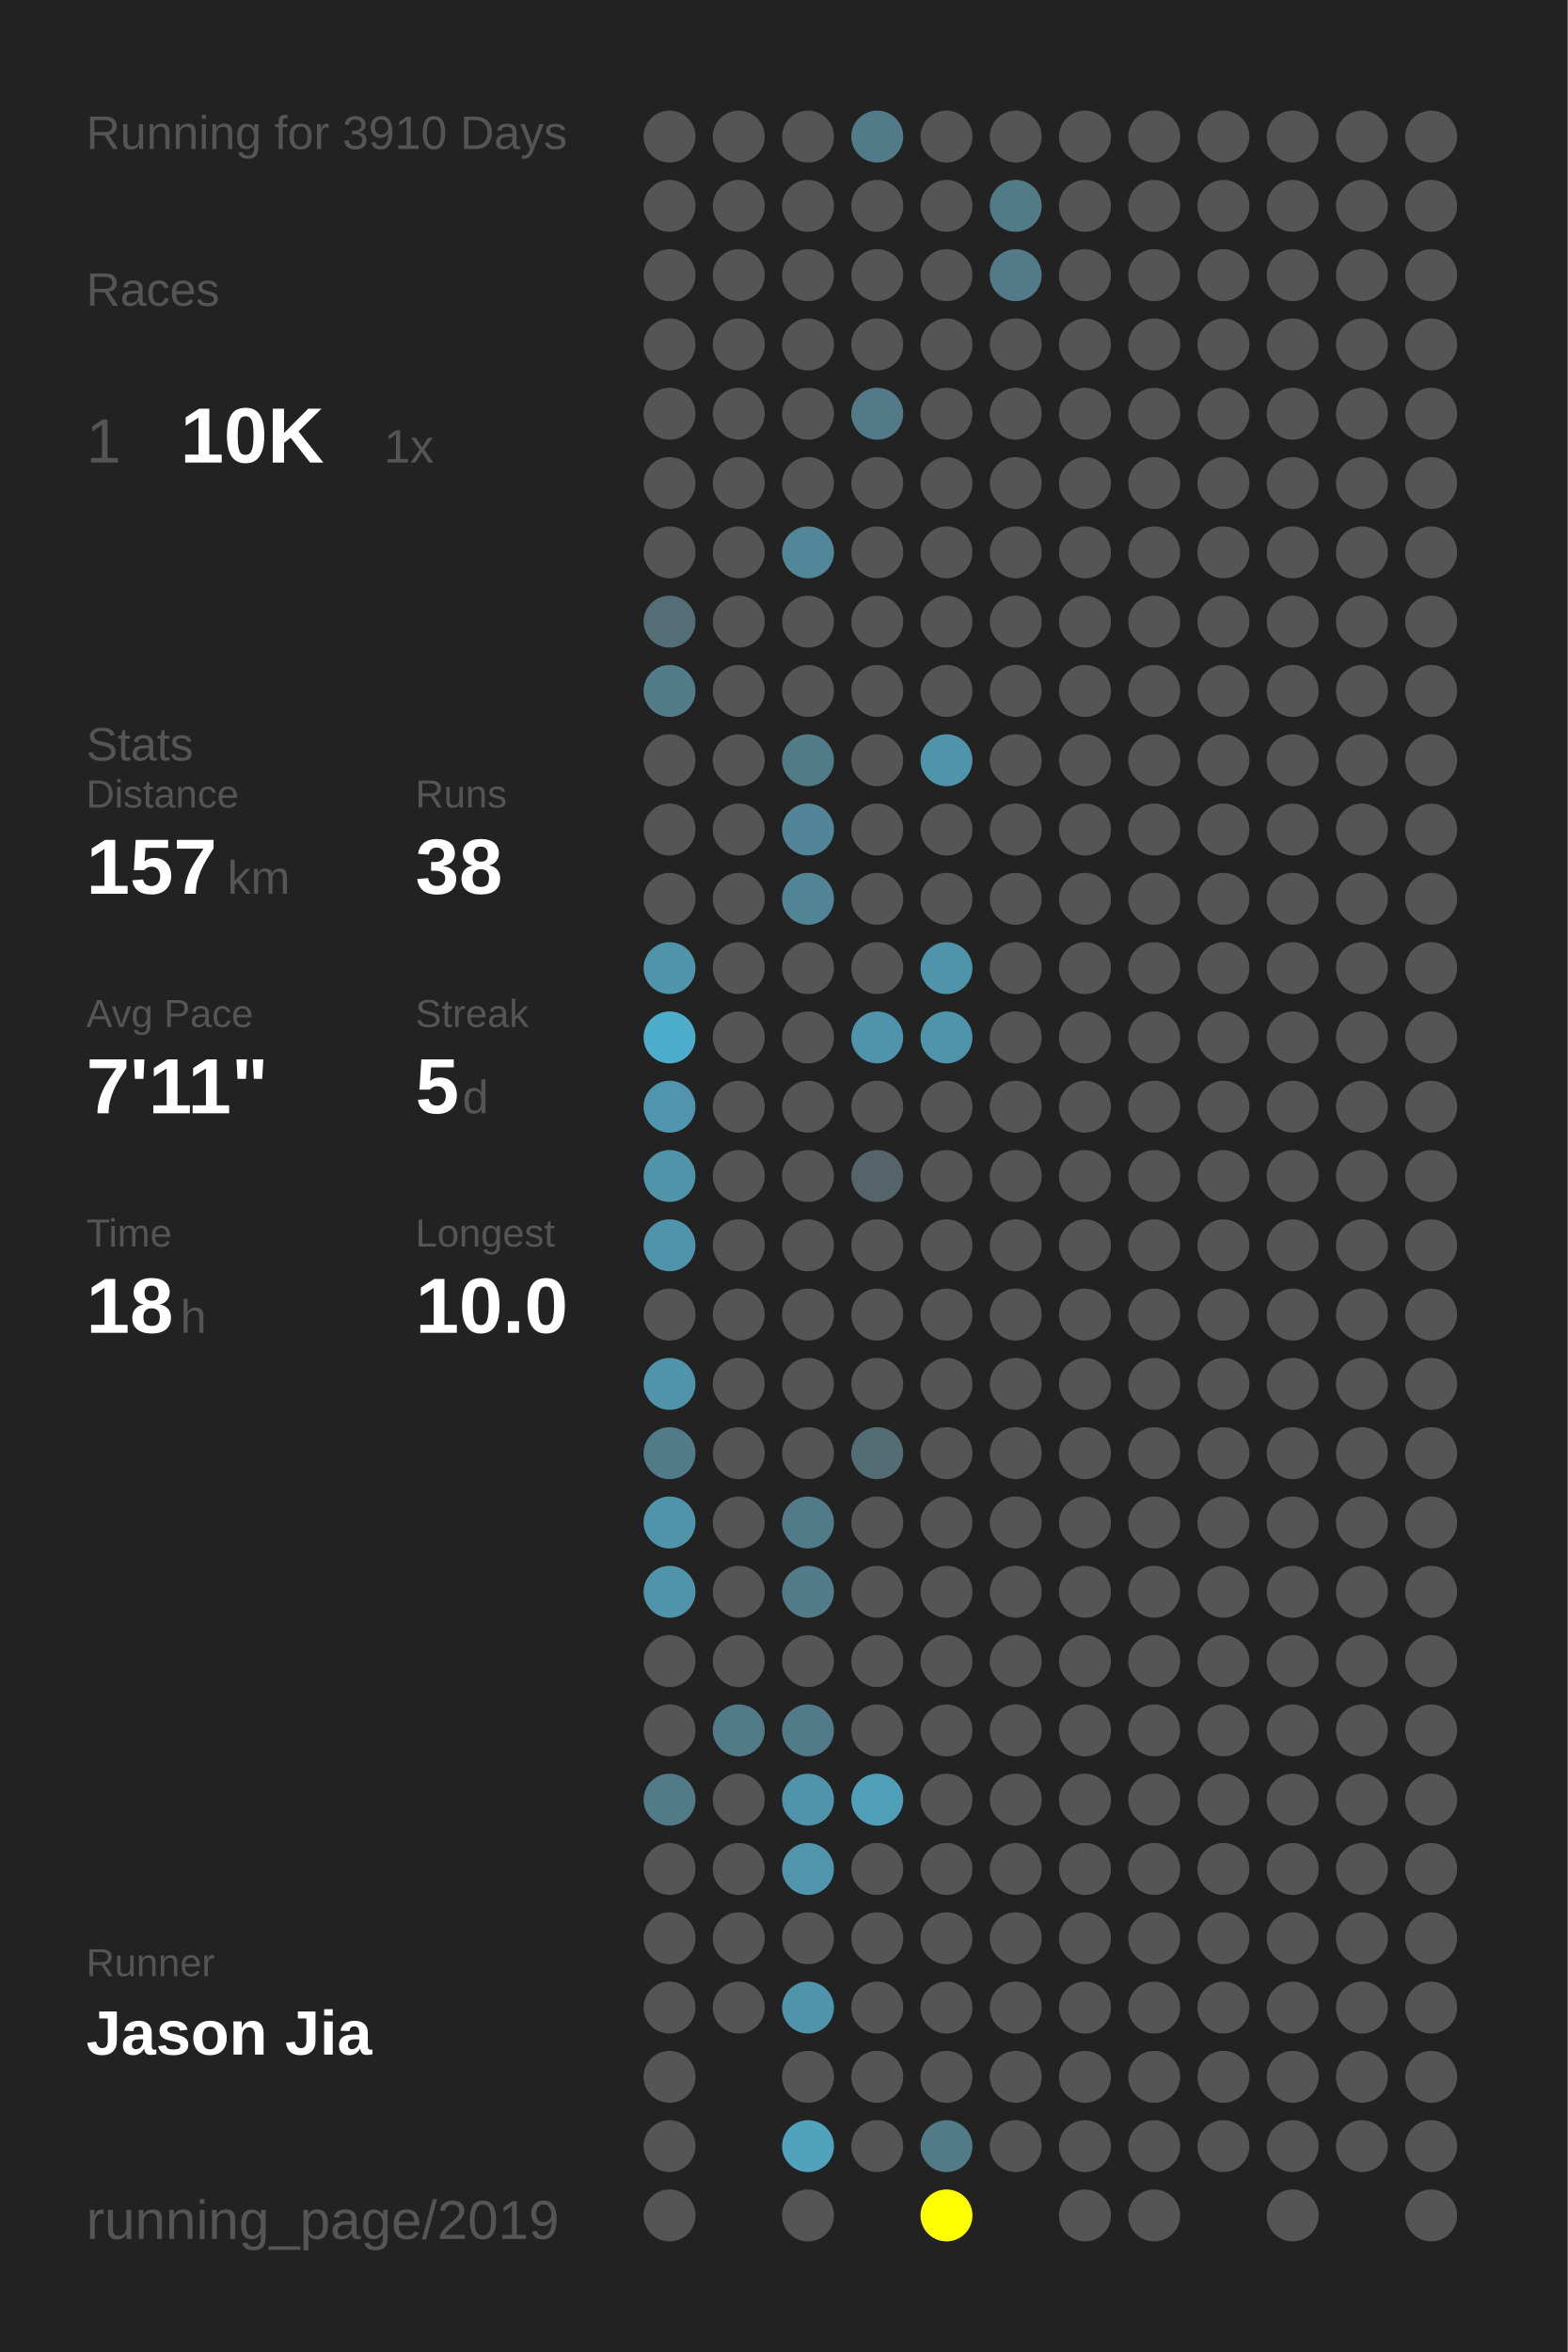
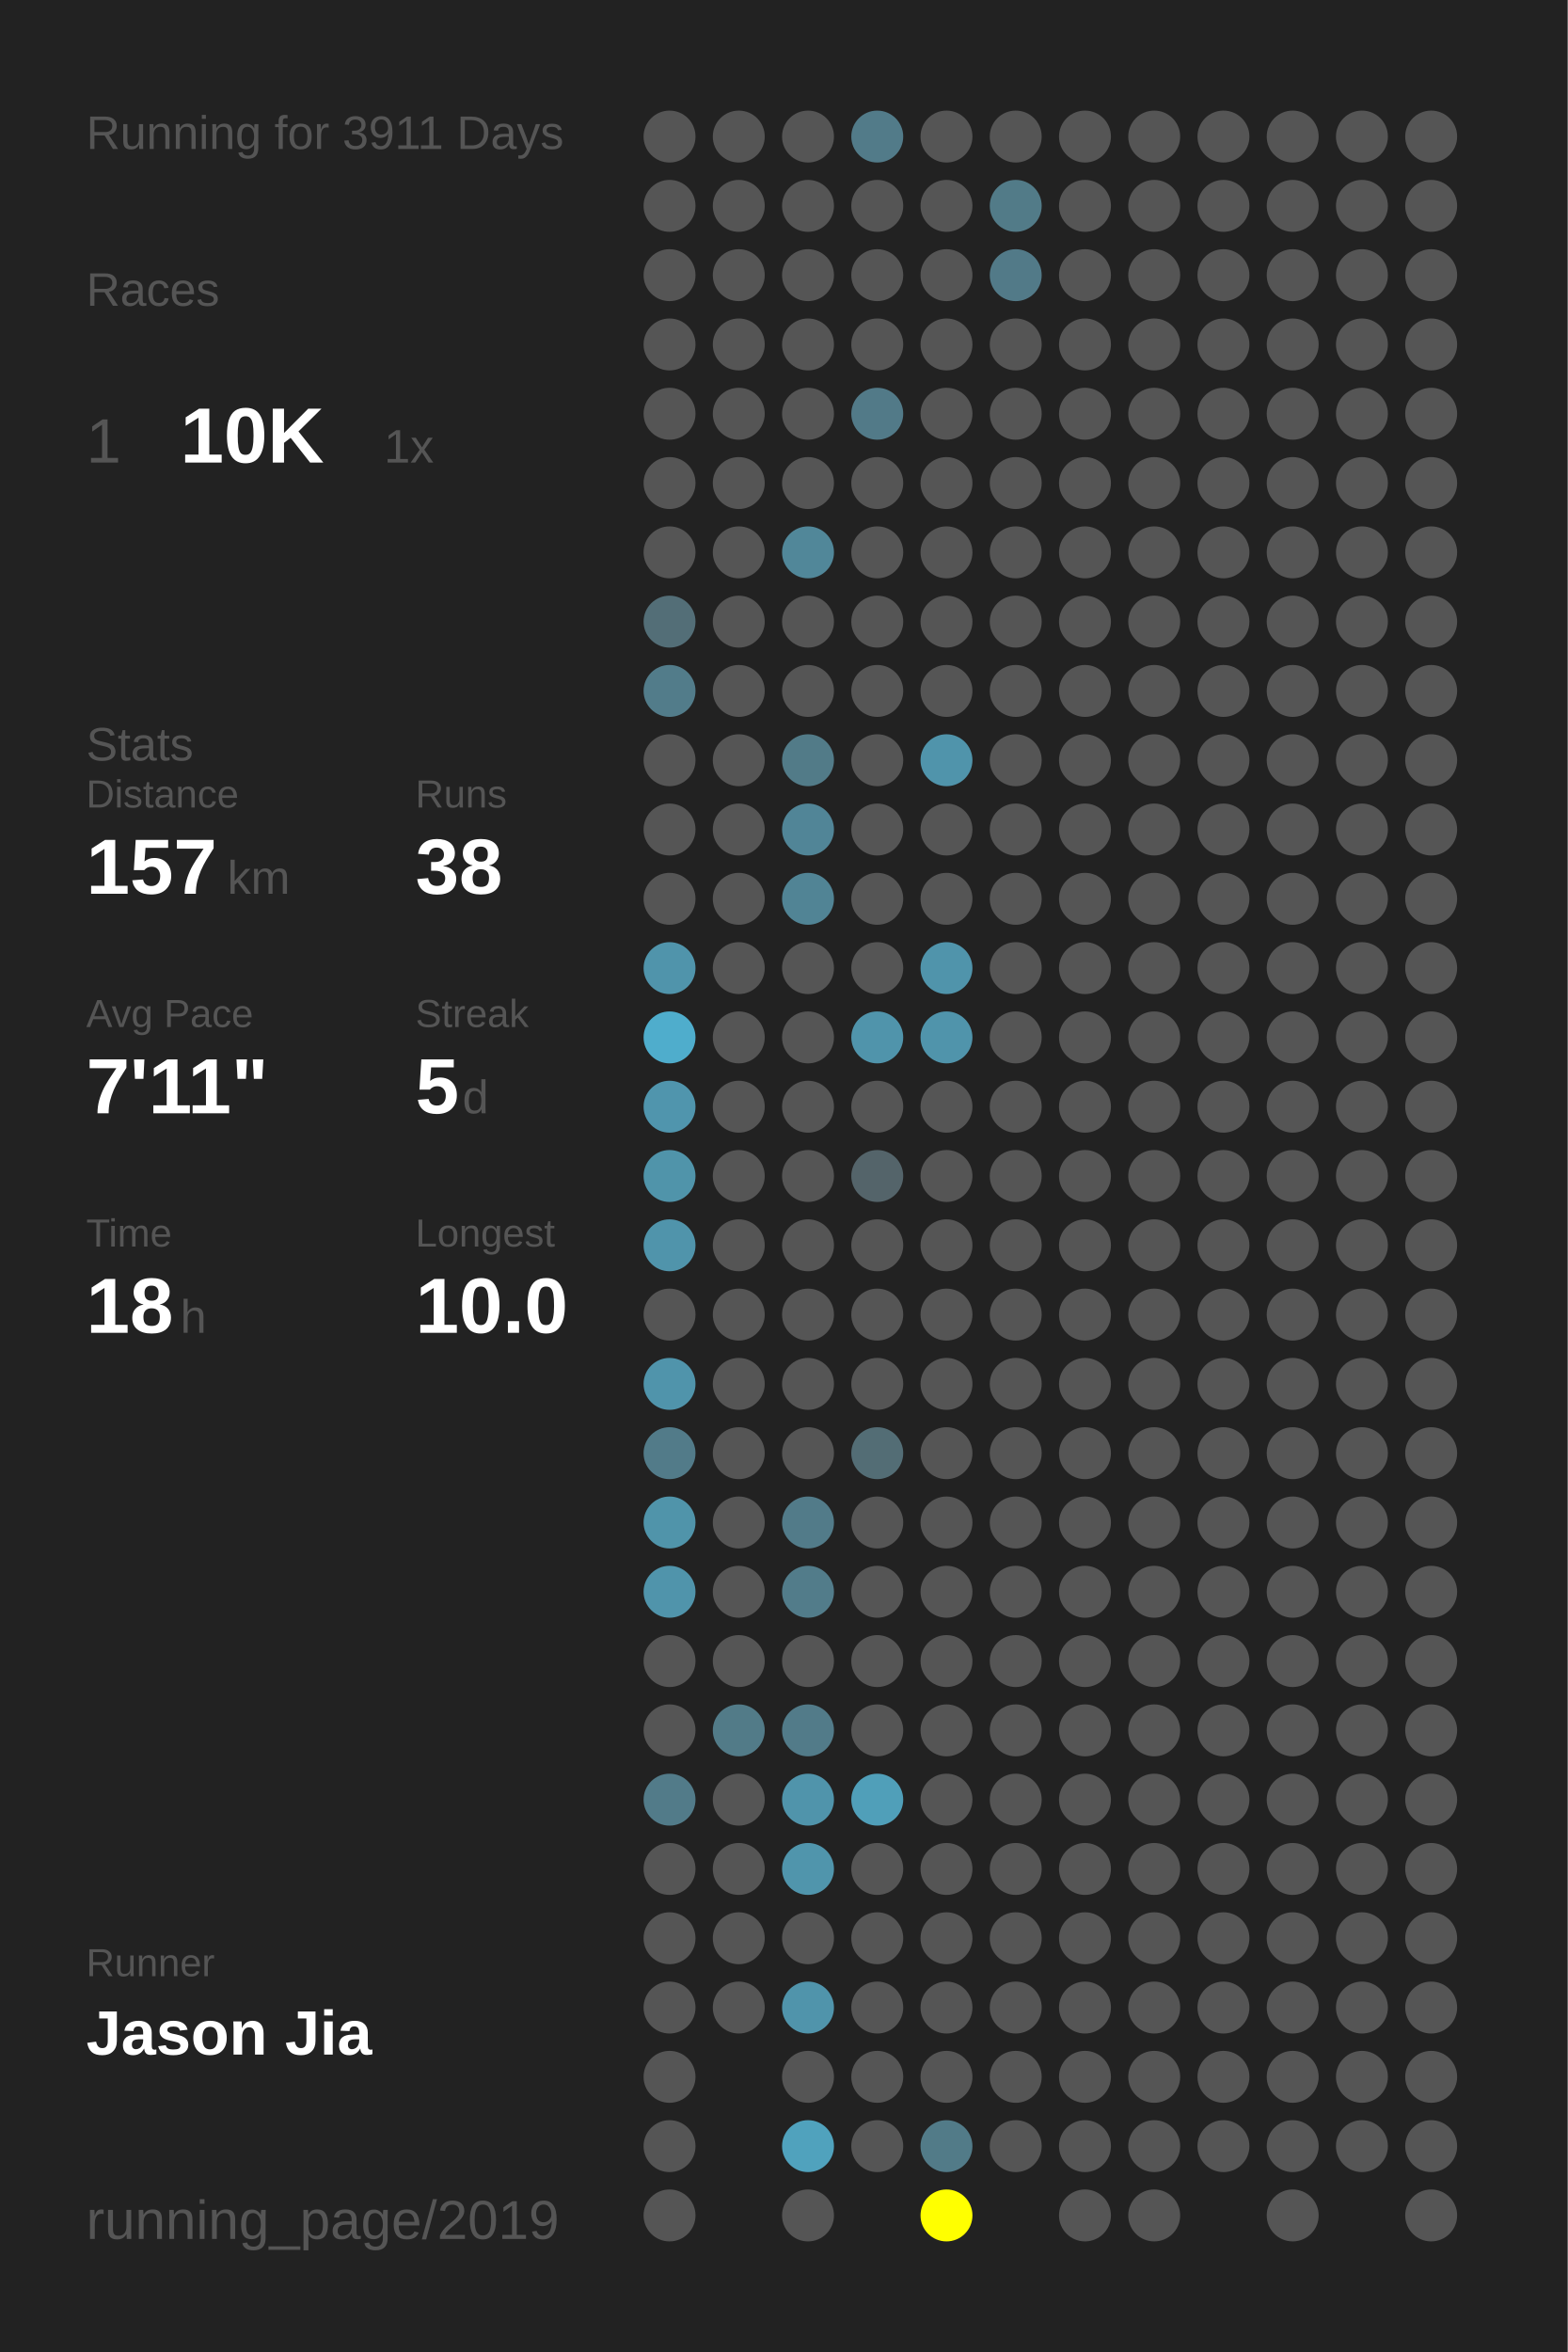
<svg xmlns="http://www.w3.org/2000/svg" baseProfile="full" height="300mm" version="1.1" viewBox="0,0,200,300" width="200mm">
  <defs />
  <rect fill="#222222" height="300" width="200" x="0" y="0" />
-   <text fill="#555555" style="font-size:6px; font-family:Arial;" x="11" y="19">Running for 3910 Days</text>
+   <text fill="#555555" style="font-size:6px; font-family:Arial;" x="11" y="19">Running for 3911 Days</text>
  <text fill="#555555" style="font-size:6px; font-family:Arial;" x="11" y="39">Races</text>
  <text fill="#555555" style="font-size:8px; font-family:Arial;" x="11" y="59">1</text>
  <text fill="#FFFFFF" style="font-size:10px; font-family:Arial; font-weight:bold;" x="23" y="59">10K</text>
  <text fill="#555555" style="font-size:6px; font-family:Arial;" x="49" y="59">1x</text>
  <text fill="#555555" style="font-size:6px; font-family:Arial;" x="11" y="97">Stats</text>
  <text fill="#555555" style="font-size:5px; font-family:Arial;" x="11" y="103">Distance</text>
  <text fill="#FFFFFF" style="font-size:10px; font-family:Arial; font-weight:bold;" x="11" y="114">157</text>
  <text fill="#555555" style="font-size:6px; font-family:Arial;" x="29" y="114">km</text>
  <text fill="#555555" style="font-size:5px; font-family:Arial;" x="53" y="103">Runs</text>
  <text fill="#FFFFFF" style="font-size:10px; font-family:Arial; font-weight:bold;" x="53" y="114">38</text>
  <text fill="#555555" style="font-size:5px; font-family:Arial;" x="11" y="131">Avg Pace</text>
  <text fill="#FFFFFF" style="font-size:10px; font-family:Arial; font-weight:bold;" x="11" y="142">7'11"</text>
  <text fill="#555555" style="font-size:5px; font-family:Arial;" x="53" y="131">Streak</text>
  <text fill="#FFFFFF" style="font-size:10px; font-family:Arial; font-weight:bold;" x="53" y="142">5</text>
  <text fill="#555555" style="font-size:6px; font-family:Arial;" x="59" y="142">d</text>
  <text fill="#555555" style="font-size:5px; font-family:Arial;" x="11" y="159">Time</text>
  <text fill="#FFFFFF" style="font-size:10px; font-family:Arial; font-weight:bold;" x="11" y="170">18</text>
  <text fill="#555555" style="font-size:6px; font-family:Arial;" x="23" y="170">h</text>
  <text fill="#555555" style="font-size:5px; font-family:Arial;" x="53" y="159">Longest</text>
  <text fill="#FFFFFF" style="font-size:10px; font-family:Arial; font-weight:bold;" x="53" y="170">10.0</text>
  <text fill="#555555" style="font-size:5px; font-family:Arial;" x="11" y="252.065">Runner</text>
  <text fill="#FFFFFF" style="font-size:8px; font-family:Arial; font-weight:bold;" x="11" y="262.065">Jason Jia</text>
  <text fill="#555555" style="font-size:7px; font-family:Arial;" x="11" y="285.581">running_page/2019</text>
  <circle cx="85.417" cy="17.419" fill="#555555" r="3.312" />
  <circle cx="85.417" cy="26.258" fill="#555555" r="3.312" />
  <circle cx="85.417" cy="35.097" fill="#555555" r="3.312" />
  <circle cx="85.417" cy="43.935" fill="#555555" r="3.312" />
  <circle cx="85.417" cy="52.774" fill="#555555" r="3.312" />
  <circle cx="85.417" cy="61.613" fill="#555555" r="3.312" />
  <circle cx="85.417" cy="70.452" fill="#555555" r="3.312" />
  <circle cx="85.417" cy="79.29" fill="#536e77" r="3.312" />
  <circle cx="85.417" cy="88.129" fill="#527c8a" r="3.312" />
  <circle cx="85.417" cy="96.968" fill="#555555" r="3.312" />
  <circle cx="85.417" cy="105.806" fill="#555555" r="3.312" />
  <circle cx="85.417" cy="114.645" fill="#555555" r="3.312" />
  <circle cx="85.417" cy="123.484" fill="#5094ab" r="3.312" />
  <circle cx="85.417" cy="132.323" fill="#4fadcc" r="3.312" />
  <circle cx="85.417" cy="141.161" fill="#5095ad" r="3.312" />
  <circle cx="85.417" cy="150" fill="#5094aa" r="3.312" />
  <circle cx="85.417" cy="158.839" fill="#5094ab" r="3.312" />
  <circle cx="85.417" cy="167.677" fill="#555555" r="3.312" />
  <circle cx="85.417" cy="176.516" fill="#5094ab" r="3.312" />
  <circle cx="85.417" cy="185.355" fill="#527b89" r="3.312" />
  <circle cx="85.417" cy="194.194" fill="#5094aa" r="3.312" />
  <circle cx="85.417" cy="203.032" fill="#5094ab" r="3.312" />
  <circle cx="85.417" cy="211.871" fill="#555555" r="3.312" />
  <circle cx="85.417" cy="220.71" fill="#555555" r="3.312" />
  <circle cx="85.417" cy="229.548" fill="#527b89" r="3.312" />
  <circle cx="85.417" cy="238.387" fill="#555555" r="3.312" />
  <circle cx="85.417" cy="247.226" fill="#555555" r="3.312" />
  <circle cx="85.417" cy="256.065" fill="#555555" r="3.312" />
  <circle cx="85.417" cy="264.903" fill="#555555" r="3.312" />
  <circle cx="85.417" cy="273.742" fill="#555555" r="3.312" />
  <circle cx="85.417" cy="282.581" fill="#555555" r="3.312" />
  <circle cx="94.25" cy="17.419" fill="#555555" r="3.312" />
  <circle cx="94.25" cy="26.258" fill="#555555" r="3.312" />
  <circle cx="94.25" cy="35.097" fill="#555555" r="3.312" />
  <circle cx="94.25" cy="43.935" fill="#555555" r="3.312" />
  <circle cx="94.25" cy="52.774" fill="#555555" r="3.312" />
  <circle cx="94.25" cy="61.613" fill="#555555" r="3.312" />
  <circle cx="94.25" cy="70.452" fill="#555555" r="3.312" />
  <circle cx="94.25" cy="79.29" fill="#555555" r="3.312" />
  <circle cx="94.25" cy="88.129" fill="#555555" r="3.312" />
  <circle cx="94.25" cy="96.968" fill="#555555" r="3.312" />
  <circle cx="94.25" cy="105.806" fill="#555555" r="3.312" />
  <circle cx="94.25" cy="114.645" fill="#555555" r="3.312" />
  <circle cx="94.25" cy="123.484" fill="#555555" r="3.312" />
  <circle cx="94.25" cy="132.323" fill="#555555" r="3.312" />
  <circle cx="94.25" cy="141.161" fill="#555555" r="3.312" />
  <circle cx="94.25" cy="150" fill="#555555" r="3.312" />
  <circle cx="94.25" cy="158.839" fill="#555555" r="3.312" />
  <circle cx="94.25" cy="167.677" fill="#555555" r="3.312" />
  <circle cx="94.25" cy="176.516" fill="#555555" r="3.312" />
  <circle cx="94.25" cy="185.355" fill="#555555" r="3.312" />
  <circle cx="94.25" cy="194.194" fill="#555555" r="3.312" />
  <circle cx="94.25" cy="203.032" fill="#555555" r="3.312" />
  <circle cx="94.25" cy="211.871" fill="#555555" r="3.312" />
  <circle cx="94.25" cy="220.71" fill="#527b88" r="3.312" />
  <circle cx="94.25" cy="229.548" fill="#555555" r="3.312" />
  <circle cx="94.25" cy="238.387" fill="#555555" r="3.312" />
  <circle cx="94.25" cy="247.226" fill="#555555" r="3.312" />
  <circle cx="94.25" cy="256.065" fill="#555555" r="3.312" />
  <circle cx="103.083" cy="17.419" fill="#555555" r="3.312" />
  <circle cx="103.083" cy="26.258" fill="#555555" r="3.312" />
  <circle cx="103.083" cy="35.097" fill="#555555" r="3.312" />
  <circle cx="103.083" cy="43.935" fill="#555555" r="3.312" />
  <circle cx="103.083" cy="52.774" fill="#555555" r="3.312" />
  <circle cx="103.083" cy="61.613" fill="#555555" r="3.312" />
  <circle cx="103.083" cy="70.452" fill="#518799" r="3.312" />
  <circle cx="103.083" cy="79.29" fill="#555555" r="3.312" />
  <circle cx="103.083" cy="88.129" fill="#555555" r="3.312" />
  <circle cx="103.083" cy="96.968" fill="#527b88" r="3.312" />
  <circle cx="103.083" cy="105.806" fill="#518597" r="3.312" />
  <circle cx="103.083" cy="114.645" fill="#518495" r="3.312" />
  <circle cx="103.083" cy="123.484" fill="#555555" r="3.312" />
  <circle cx="103.083" cy="132.323" fill="#555555" r="3.312" />
  <circle cx="103.083" cy="141.161" fill="#555555" r="3.312" />
  <circle cx="103.083" cy="150" fill="#555555" r="3.312" />
  <circle cx="103.083" cy="158.839" fill="#555555" r="3.312" />
  <circle cx="103.083" cy="167.677" fill="#555555" r="3.312" />
  <circle cx="103.083" cy="176.516" fill="#555555" r="3.312" />
  <circle cx="103.083" cy="185.355" fill="#555555" r="3.312" />
  <circle cx="103.083" cy="194.194" fill="#527b89" r="3.312" />
  <circle cx="103.083" cy="203.032" fill="#527c8a" r="3.312" />
  <circle cx="103.083" cy="211.871" fill="#555555" r="3.312" />
  <circle cx="103.083" cy="220.71" fill="#527b89" r="3.312" />
  <circle cx="103.083" cy="229.548" fill="#5094ab" r="3.312" />
  <circle cx="103.083" cy="238.387" fill="#5095ac" r="3.312" />
  <circle cx="103.083" cy="247.226" fill="#555555" r="3.312" />
  <circle cx="103.083" cy="256.065" fill="#5094ab" r="3.312" />
  <circle cx="103.083" cy="264.903" fill="#555555" r="3.312" />
  <circle cx="103.083" cy="273.742" fill="#50a2bd" r="3.312" />
  <circle cx="103.083" cy="282.581" fill="#555555" r="3.312" />
  <circle cx="111.917" cy="17.419" fill="#527b89" r="3.312" />
  <circle cx="111.917" cy="26.258" fill="#555555" r="3.312" />
  <circle cx="111.917" cy="35.097" fill="#555555" r="3.312" />
  <circle cx="111.917" cy="43.935" fill="#555555" r="3.312" />
  <circle cx="111.917" cy="52.774" fill="#527a88" r="3.312" />
  <circle cx="111.917" cy="61.613" fill="#555555" r="3.312" />
  <circle cx="111.917" cy="70.452" fill="#555555" r="3.312" />
  <circle cx="111.917" cy="79.29" fill="#555555" r="3.312" />
  <circle cx="111.917" cy="88.129" fill="#555555" r="3.312" />
  <circle cx="111.917" cy="96.968" fill="#555555" r="3.312" />
  <circle cx="111.917" cy="105.806" fill="#555555" r="3.312" />
  <circle cx="111.917" cy="114.645" fill="#555555" r="3.312" />
  <circle cx="111.917" cy="123.484" fill="#555555" r="3.312" />
  <circle cx="111.917" cy="132.323" fill="#5094ab" r="3.312" />
  <circle cx="111.917" cy="141.161" fill="#555555" r="3.312" />
  <circle cx="111.917" cy="150" fill="#54646a" r="3.312" />
  <circle cx="111.917" cy="158.839" fill="#555555" r="3.312" />
  <circle cx="111.917" cy="167.677" fill="#555555" r="3.312" />
  <circle cx="111.917" cy="176.516" fill="#555555" r="3.312" />
  <circle cx="111.917" cy="185.355" fill="#536d75" r="3.312" />
  <circle cx="111.917" cy="194.194" fill="#555555" r="3.312" />
  <circle cx="111.917" cy="203.032" fill="#555555" r="3.312" />
  <circle cx="111.917" cy="211.871" fill="#555555" r="3.312" />
  <circle cx="111.917" cy="220.71" fill="#555555" r="3.312" />
  <circle cx="111.917" cy="229.548" fill="#509fb9" r="3.312" />
  <circle cx="111.917" cy="238.387" fill="#555555" r="3.312" />
  <circle cx="111.917" cy="247.226" fill="#555555" r="3.312" />
  <circle cx="111.917" cy="256.065" fill="#555555" r="3.312" />
  <circle cx="111.917" cy="264.903" fill="#555555" r="3.312" />
  <circle cx="111.917" cy="273.742" fill="#555555" r="3.312" />
  <circle cx="120.75" cy="17.419" fill="#555555" r="3.312" />
  <circle cx="120.75" cy="26.258" fill="#555555" r="3.312" />
  <circle cx="120.75" cy="35.097" fill="#555555" r="3.312" />
  <circle cx="120.75" cy="43.935" fill="#555555" r="3.312" />
  <circle cx="120.75" cy="52.774" fill="#555555" r="3.312" />
  <circle cx="120.75" cy="61.613" fill="#555555" r="3.312" />
  <circle cx="120.75" cy="70.452" fill="#555555" r="3.312" />
  <circle cx="120.75" cy="79.29" fill="#555555" r="3.312" />
  <circle cx="120.75" cy="88.129" fill="#555555" r="3.312" />
  <circle cx="120.75" cy="96.968" fill="#5094ab" r="3.312" />
  <circle cx="120.75" cy="105.806" fill="#555555" r="3.312" />
  <circle cx="120.75" cy="114.645" fill="#555555" r="3.312" />
  <circle cx="120.75" cy="123.484" fill="#5094ab" r="3.312" />
  <circle cx="120.75" cy="132.323" fill="#5094ab" r="3.312" />
  <circle cx="120.75" cy="141.161" fill="#555555" r="3.312" />
  <circle cx="120.75" cy="150" fill="#555555" r="3.312" />
  <circle cx="120.75" cy="158.839" fill="#555555" r="3.312" />
  <circle cx="120.75" cy="167.677" fill="#555555" r="3.312" />
  <circle cx="120.75" cy="176.516" fill="#555555" r="3.312" />
  <circle cx="120.75" cy="185.355" fill="#555555" r="3.312" />
  <circle cx="120.75" cy="194.194" fill="#555555" r="3.312" />
  <circle cx="120.75" cy="203.032" fill="#555555" r="3.312" />
  <circle cx="120.75" cy="211.871" fill="#555555" r="3.312" />
  <circle cx="120.75" cy="220.71" fill="#555555" r="3.312" />
  <circle cx="120.75" cy="229.548" fill="#555555" r="3.312" />
  <circle cx="120.75" cy="238.387" fill="#555555" r="3.312" />
  <circle cx="120.75" cy="247.226" fill="#555555" r="3.312" />
  <circle cx="120.75" cy="256.065" fill="#555555" r="3.312" />
  <circle cx="120.75" cy="264.903" fill="#555555" r="3.312" />
  <circle cx="120.75" cy="273.742" fill="#527b88" r="3.312" />
  <circle cx="120.75" cy="282.581" fill="#FFFF00" r="3.312" />
  <circle cx="129.583" cy="17.419" fill="#555555" r="3.312" />
  <circle cx="129.583" cy="26.258" fill="#527b88" r="3.312" />
  <circle cx="129.583" cy="35.097" fill="#527a88" r="3.312" />
  <circle cx="129.583" cy="43.935" fill="#555555" r="3.312" />
  <circle cx="129.583" cy="52.774" fill="#555555" r="3.312" />
  <circle cx="129.583" cy="61.613" fill="#555555" r="3.312" />
  <circle cx="129.583" cy="70.452" fill="#555555" r="3.312" />
  <circle cx="129.583" cy="79.29" fill="#555555" r="3.312" />
  <circle cx="129.583" cy="88.129" fill="#555555" r="3.312" />
  <circle cx="129.583" cy="96.968" fill="#555555" r="3.312" />
  <circle cx="129.583" cy="105.806" fill="#555555" r="3.312" />
  <circle cx="129.583" cy="114.645" fill="#555555" r="3.312" />
  <circle cx="129.583" cy="123.484" fill="#555555" r="3.312" />
  <circle cx="129.583" cy="132.323" fill="#555555" r="3.312" />
  <circle cx="129.583" cy="141.161" fill="#555555" r="3.312" />
  <circle cx="129.583" cy="150" fill="#555555" r="3.312" />
  <circle cx="129.583" cy="158.839" fill="#555555" r="3.312" />
  <circle cx="129.583" cy="167.677" fill="#555555" r="3.312" />
  <circle cx="129.583" cy="176.516" fill="#555555" r="3.312" />
  <circle cx="129.583" cy="185.355" fill="#555555" r="3.312" />
  <circle cx="129.583" cy="194.194" fill="#555555" r="3.312" />
  <circle cx="129.583" cy="203.032" fill="#555555" r="3.312" />
  <circle cx="129.583" cy="211.871" fill="#555555" r="3.312" />
  <circle cx="129.583" cy="220.71" fill="#555555" r="3.312" />
  <circle cx="129.583" cy="229.548" fill="#555555" r="3.312" />
  <circle cx="129.583" cy="238.387" fill="#555555" r="3.312" />
  <circle cx="129.583" cy="247.226" fill="#555555" r="3.312" />
  <circle cx="129.583" cy="256.065" fill="#555555" r="3.312" />
  <circle cx="129.583" cy="264.903" fill="#555555" r="3.312" />
  <circle cx="129.583" cy="273.742" fill="#555555" r="3.312" />
  <circle cx="138.417" cy="17.419" fill="#555555" r="3.312" />
  <circle cx="138.417" cy="26.258" fill="#555555" r="3.312" />
  <circle cx="138.417" cy="35.097" fill="#555555" r="3.312" />
  <circle cx="138.417" cy="43.935" fill="#555555" r="3.312" />
  <circle cx="138.417" cy="52.774" fill="#555555" r="3.312" />
  <circle cx="138.417" cy="61.613" fill="#555555" r="3.312" />
  <circle cx="138.417" cy="70.452" fill="#555555" r="3.312" />
  <circle cx="138.417" cy="79.29" fill="#555555" r="3.312" />
  <circle cx="138.417" cy="88.129" fill="#555555" r="3.312" />
  <circle cx="138.417" cy="96.968" fill="#555555" r="3.312" />
  <circle cx="138.417" cy="105.806" fill="#555555" r="3.312" />
  <circle cx="138.417" cy="114.645" fill="#555555" r="3.312" />
  <circle cx="138.417" cy="123.484" fill="#555555" r="3.312" />
  <circle cx="138.417" cy="132.323" fill="#555555" r="3.312" />
  <circle cx="138.417" cy="141.161" fill="#555555" r="3.312" />
  <circle cx="138.417" cy="150" fill="#555555" r="3.312" />
  <circle cx="138.417" cy="158.839" fill="#555555" r="3.312" />
  <circle cx="138.417" cy="167.677" fill="#555555" r="3.312" />
  <circle cx="138.417" cy="176.516" fill="#555555" r="3.312" />
  <circle cx="138.417" cy="185.355" fill="#555555" r="3.312" />
  <circle cx="138.417" cy="194.194" fill="#555555" r="3.312" />
  <circle cx="138.417" cy="203.032" fill="#555555" r="3.312" />
  <circle cx="138.417" cy="211.871" fill="#555555" r="3.312" />
  <circle cx="138.417" cy="220.71" fill="#555555" r="3.312" />
  <circle cx="138.417" cy="229.548" fill="#555555" r="3.312" />
  <circle cx="138.417" cy="238.387" fill="#555555" r="3.312" />
  <circle cx="138.417" cy="247.226" fill="#555555" r="3.312" />
  <circle cx="138.417" cy="256.065" fill="#555555" r="3.312" />
  <circle cx="138.417" cy="264.903" fill="#555555" r="3.312" />
  <circle cx="138.417" cy="273.742" fill="#555555" r="3.312" />
  <circle cx="138.417" cy="282.581" fill="#555555" r="3.312" />
  <circle cx="147.25" cy="17.419" fill="#555555" r="3.312" />
  <circle cx="147.25" cy="26.258" fill="#555555" r="3.312" />
  <circle cx="147.25" cy="35.097" fill="#555555" r="3.312" />
  <circle cx="147.25" cy="43.935" fill="#555555" r="3.312" />
  <circle cx="147.25" cy="52.774" fill="#555555" r="3.312" />
  <circle cx="147.25" cy="61.613" fill="#555555" r="3.312" />
  <circle cx="147.25" cy="70.452" fill="#555555" r="3.312" />
  <circle cx="147.25" cy="79.29" fill="#555555" r="3.312" />
  <circle cx="147.25" cy="88.129" fill="#555555" r="3.312" />
  <circle cx="147.25" cy="96.968" fill="#555555" r="3.312" />
  <circle cx="147.25" cy="105.806" fill="#555555" r="3.312" />
  <circle cx="147.25" cy="114.645" fill="#555555" r="3.312" />
  <circle cx="147.25" cy="123.484" fill="#555555" r="3.312" />
  <circle cx="147.25" cy="132.323" fill="#555555" r="3.312" />
  <circle cx="147.25" cy="141.161" fill="#555555" r="3.312" />
  <circle cx="147.25" cy="150" fill="#555555" r="3.312" />
  <circle cx="147.25" cy="158.839" fill="#555555" r="3.312" />
  <circle cx="147.25" cy="167.677" fill="#555555" r="3.312" />
  <circle cx="147.25" cy="176.516" fill="#555555" r="3.312" />
  <circle cx="147.25" cy="185.355" fill="#555555" r="3.312" />
  <circle cx="147.25" cy="194.194" fill="#555555" r="3.312" />
  <circle cx="147.25" cy="203.032" fill="#555555" r="3.312" />
  <circle cx="147.25" cy="211.871" fill="#555555" r="3.312" />
  <circle cx="147.25" cy="220.71" fill="#555555" r="3.312" />
  <circle cx="147.25" cy="229.548" fill="#555555" r="3.312" />
  <circle cx="147.25" cy="238.387" fill="#555555" r="3.312" />
  <circle cx="147.25" cy="247.226" fill="#555555" r="3.312" />
  <circle cx="147.25" cy="256.065" fill="#555555" r="3.312" />
  <circle cx="147.25" cy="264.903" fill="#555555" r="3.312" />
  <circle cx="147.25" cy="273.742" fill="#555555" r="3.312" />
  <circle cx="147.25" cy="282.581" fill="#555555" r="3.312" />
  <circle cx="156.083" cy="17.419" fill="#555555" r="3.312" />
  <circle cx="156.083" cy="26.258" fill="#555555" r="3.312" />
  <circle cx="156.083" cy="35.097" fill="#555555" r="3.312" />
  <circle cx="156.083" cy="43.935" fill="#555555" r="3.312" />
  <circle cx="156.083" cy="52.774" fill="#555555" r="3.312" />
  <circle cx="156.083" cy="61.613" fill="#555555" r="3.312" />
  <circle cx="156.083" cy="70.452" fill="#555555" r="3.312" />
  <circle cx="156.083" cy="79.29" fill="#555555" r="3.312" />
  <circle cx="156.083" cy="88.129" fill="#555555" r="3.312" />
  <circle cx="156.083" cy="96.968" fill="#555555" r="3.312" />
  <circle cx="156.083" cy="105.806" fill="#555555" r="3.312" />
  <circle cx="156.083" cy="114.645" fill="#555555" r="3.312" />
  <circle cx="156.083" cy="123.484" fill="#555555" r="3.312" />
  <circle cx="156.083" cy="132.323" fill="#555555" r="3.312" />
  <circle cx="156.083" cy="141.161" fill="#555555" r="3.312" />
  <circle cx="156.083" cy="150" fill="#555555" r="3.312" />
  <circle cx="156.083" cy="158.839" fill="#555555" r="3.312" />
  <circle cx="156.083" cy="167.677" fill="#555555" r="3.312" />
  <circle cx="156.083" cy="176.516" fill="#555555" r="3.312" />
  <circle cx="156.083" cy="185.355" fill="#555555" r="3.312" />
  <circle cx="156.083" cy="194.194" fill="#555555" r="3.312" />
  <circle cx="156.083" cy="203.032" fill="#555555" r="3.312" />
  <circle cx="156.083" cy="211.871" fill="#555555" r="3.312" />
  <circle cx="156.083" cy="220.71" fill="#555555" r="3.312" />
  <circle cx="156.083" cy="229.548" fill="#555555" r="3.312" />
  <circle cx="156.083" cy="238.387" fill="#555555" r="3.312" />
  <circle cx="156.083" cy="247.226" fill="#555555" r="3.312" />
  <circle cx="156.083" cy="256.065" fill="#555555" r="3.312" />
  <circle cx="156.083" cy="264.903" fill="#555555" r="3.312" />
  <circle cx="156.083" cy="273.742" fill="#555555" r="3.312" />
  <circle cx="164.917" cy="17.419" fill="#555555" r="3.312" />
  <circle cx="164.917" cy="26.258" fill="#555555" r="3.312" />
  <circle cx="164.917" cy="35.097" fill="#555555" r="3.312" />
  <circle cx="164.917" cy="43.935" fill="#555555" r="3.312" />
  <circle cx="164.917" cy="52.774" fill="#555555" r="3.312" />
  <circle cx="164.917" cy="61.613" fill="#555555" r="3.312" />
  <circle cx="164.917" cy="70.452" fill="#555555" r="3.312" />
  <circle cx="164.917" cy="79.29" fill="#555555" r="3.312" />
  <circle cx="164.917" cy="88.129" fill="#555555" r="3.312" />
  <circle cx="164.917" cy="96.968" fill="#555555" r="3.312" />
  <circle cx="164.917" cy="105.806" fill="#555555" r="3.312" />
  <circle cx="164.917" cy="114.645" fill="#555555" r="3.312" />
  <circle cx="164.917" cy="123.484" fill="#555555" r="3.312" />
  <circle cx="164.917" cy="132.323" fill="#555555" r="3.312" />
  <circle cx="164.917" cy="141.161" fill="#555555" r="3.312" />
  <circle cx="164.917" cy="150" fill="#555555" r="3.312" />
  <circle cx="164.917" cy="158.839" fill="#555555" r="3.312" />
  <circle cx="164.917" cy="167.677" fill="#555555" r="3.312" />
  <circle cx="164.917" cy="176.516" fill="#555555" r="3.312" />
  <circle cx="164.917" cy="185.355" fill="#555555" r="3.312" />
  <circle cx="164.917" cy="194.194" fill="#555555" r="3.312" />
  <circle cx="164.917" cy="203.032" fill="#555555" r="3.312" />
  <circle cx="164.917" cy="211.871" fill="#555555" r="3.312" />
  <circle cx="164.917" cy="220.71" fill="#555555" r="3.312" />
  <circle cx="164.917" cy="229.548" fill="#555555" r="3.312" />
  <circle cx="164.917" cy="238.387" fill="#555555" r="3.312" />
  <circle cx="164.917" cy="247.226" fill="#555555" r="3.312" />
  <circle cx="164.917" cy="256.065" fill="#555555" r="3.312" />
  <circle cx="164.917" cy="264.903" fill="#555555" r="3.312" />
  <circle cx="164.917" cy="273.742" fill="#555555" r="3.312" />
  <circle cx="164.917" cy="282.581" fill="#555555" r="3.312" />
  <circle cx="173.75" cy="17.419" fill="#555555" r="3.312" />
  <circle cx="173.75" cy="26.258" fill="#555555" r="3.312" />
  <circle cx="173.75" cy="35.097" fill="#555555" r="3.312" />
  <circle cx="173.75" cy="43.935" fill="#555555" r="3.312" />
  <circle cx="173.75" cy="52.774" fill="#555555" r="3.312" />
  <circle cx="173.75" cy="61.613" fill="#555555" r="3.312" />
  <circle cx="173.75" cy="70.452" fill="#555555" r="3.312" />
  <circle cx="173.75" cy="79.29" fill="#555555" r="3.312" />
  <circle cx="173.75" cy="88.129" fill="#555555" r="3.312" />
  <circle cx="173.75" cy="96.968" fill="#555555" r="3.312" />
  <circle cx="173.75" cy="105.806" fill="#555555" r="3.312" />
  <circle cx="173.75" cy="114.645" fill="#555555" r="3.312" />
  <circle cx="173.75" cy="123.484" fill="#555555" r="3.312" />
  <circle cx="173.75" cy="132.323" fill="#555555" r="3.312" />
  <circle cx="173.75" cy="141.161" fill="#555555" r="3.312" />
  <circle cx="173.75" cy="150" fill="#555555" r="3.312" />
  <circle cx="173.75" cy="158.839" fill="#555555" r="3.312" />
  <circle cx="173.75" cy="167.677" fill="#555555" r="3.312" />
  <circle cx="173.75" cy="176.516" fill="#555555" r="3.312" />
  <circle cx="173.75" cy="185.355" fill="#555555" r="3.312" />
  <circle cx="173.75" cy="194.194" fill="#555555" r="3.312" />
  <circle cx="173.75" cy="203.032" fill="#555555" r="3.312" />
  <circle cx="173.75" cy="211.871" fill="#555555" r="3.312" />
  <circle cx="173.75" cy="220.71" fill="#555555" r="3.312" />
  <circle cx="173.75" cy="229.548" fill="#555555" r="3.312" />
  <circle cx="173.75" cy="238.387" fill="#555555" r="3.312" />
  <circle cx="173.75" cy="247.226" fill="#555555" r="3.312" />
  <circle cx="173.75" cy="256.065" fill="#555555" r="3.312" />
  <circle cx="173.75" cy="264.903" fill="#555555" r="3.312" />
  <circle cx="173.75" cy="273.742" fill="#555555" r="3.312" />
  <circle cx="182.583" cy="17.419" fill="#555555" r="3.312" />
  <circle cx="182.583" cy="26.258" fill="#555555" r="3.312" />
  <circle cx="182.583" cy="35.097" fill="#555555" r="3.312" />
  <circle cx="182.583" cy="43.935" fill="#555555" r="3.312" />
  <circle cx="182.583" cy="52.774" fill="#555555" r="3.312" />
  <circle cx="182.583" cy="61.613" fill="#555555" r="3.312" />
  <circle cx="182.583" cy="70.452" fill="#555555" r="3.312" />
  <circle cx="182.583" cy="79.29" fill="#555555" r="3.312" />
  <circle cx="182.583" cy="88.129" fill="#555555" r="3.312" />
  <circle cx="182.583" cy="96.968" fill="#555555" r="3.312" />
  <circle cx="182.583" cy="105.806" fill="#555555" r="3.312" />
  <circle cx="182.583" cy="114.645" fill="#555555" r="3.312" />
  <circle cx="182.583" cy="123.484" fill="#555555" r="3.312" />
  <circle cx="182.583" cy="132.323" fill="#555555" r="3.312" />
  <circle cx="182.583" cy="141.161" fill="#555555" r="3.312" />
  <circle cx="182.583" cy="150" fill="#555555" r="3.312" />
  <circle cx="182.583" cy="158.839" fill="#555555" r="3.312" />
  <circle cx="182.583" cy="167.677" fill="#555555" r="3.312" />
  <circle cx="182.583" cy="176.516" fill="#555555" r="3.312" />
  <circle cx="182.583" cy="185.355" fill="#555555" r="3.312" />
  <circle cx="182.583" cy="194.194" fill="#555555" r="3.312" />
  <circle cx="182.583" cy="203.032" fill="#555555" r="3.312" />
  <circle cx="182.583" cy="211.871" fill="#555555" r="3.312" />
  <circle cx="182.583" cy="220.71" fill="#555555" r="3.312" />
  <circle cx="182.583" cy="229.548" fill="#555555" r="3.312" />
  <circle cx="182.583" cy="238.387" fill="#555555" r="3.312" />
  <circle cx="182.583" cy="247.226" fill="#555555" r="3.312" />
  <circle cx="182.583" cy="256.065" fill="#555555" r="3.312" />
  <circle cx="182.583" cy="264.903" fill="#555555" r="3.312" />
  <circle cx="182.583" cy="273.742" fill="#555555" r="3.312" />
  <circle cx="182.583" cy="282.581" fill="#555555" r="3.312" />
</svg>
